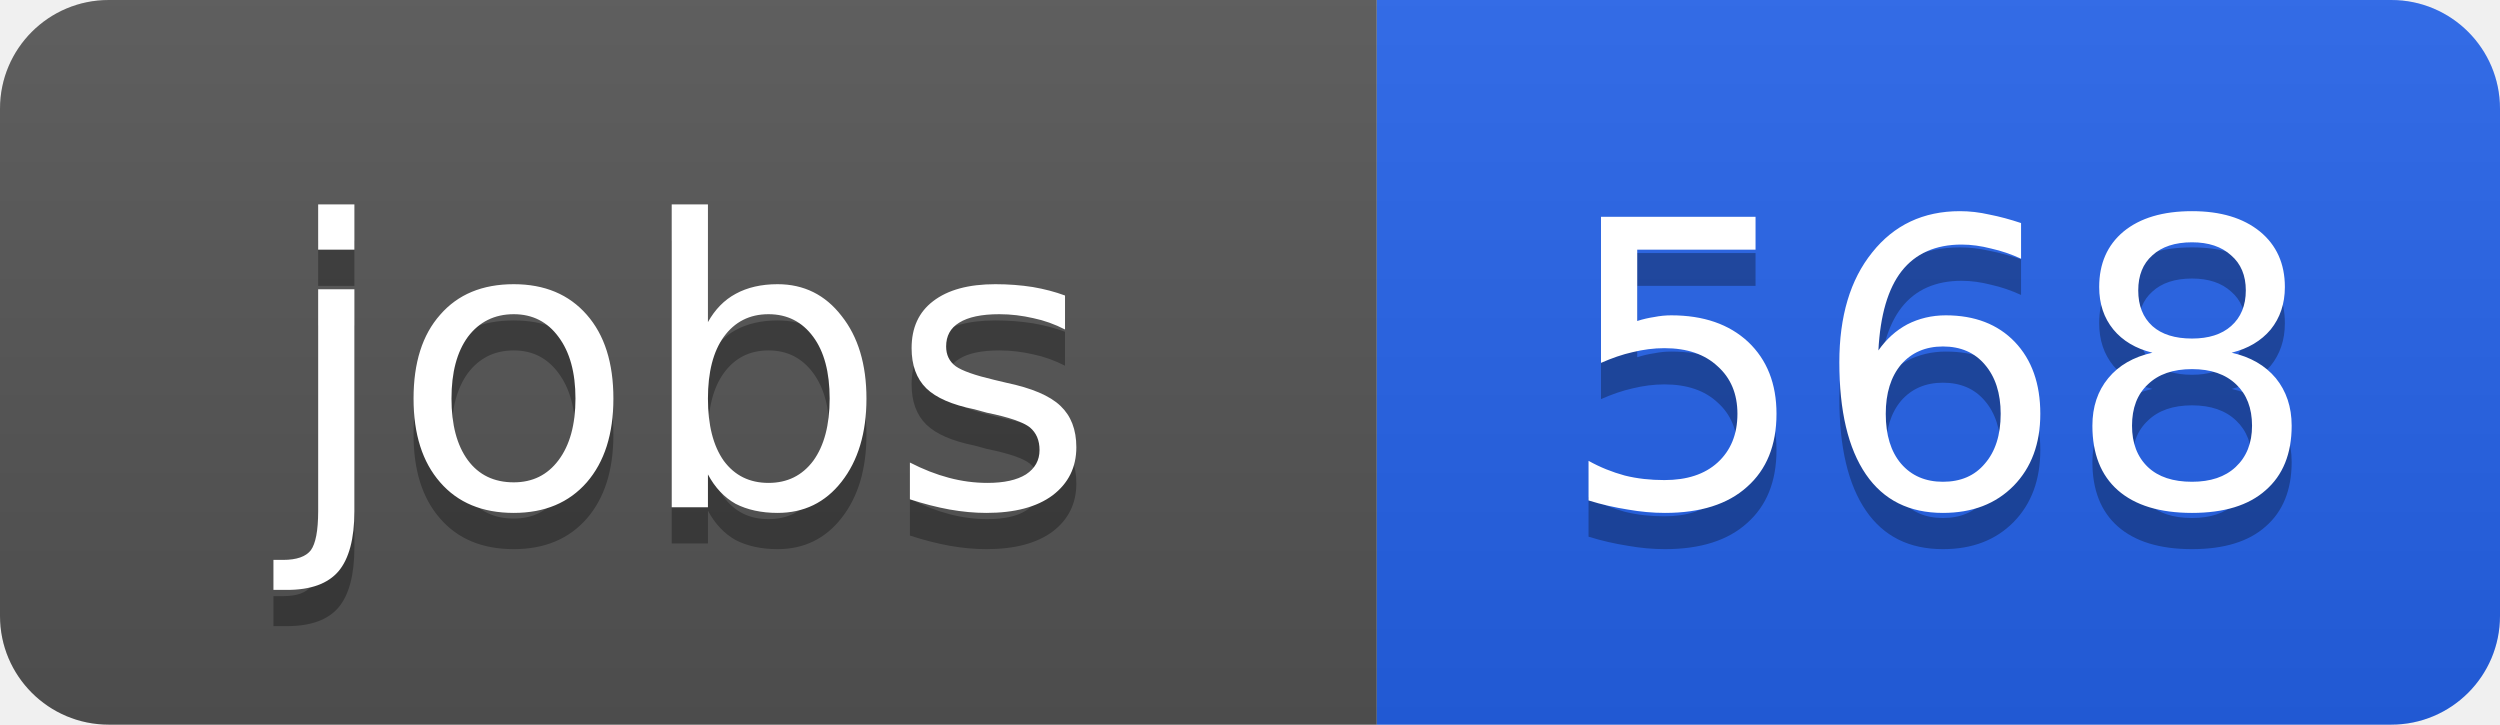
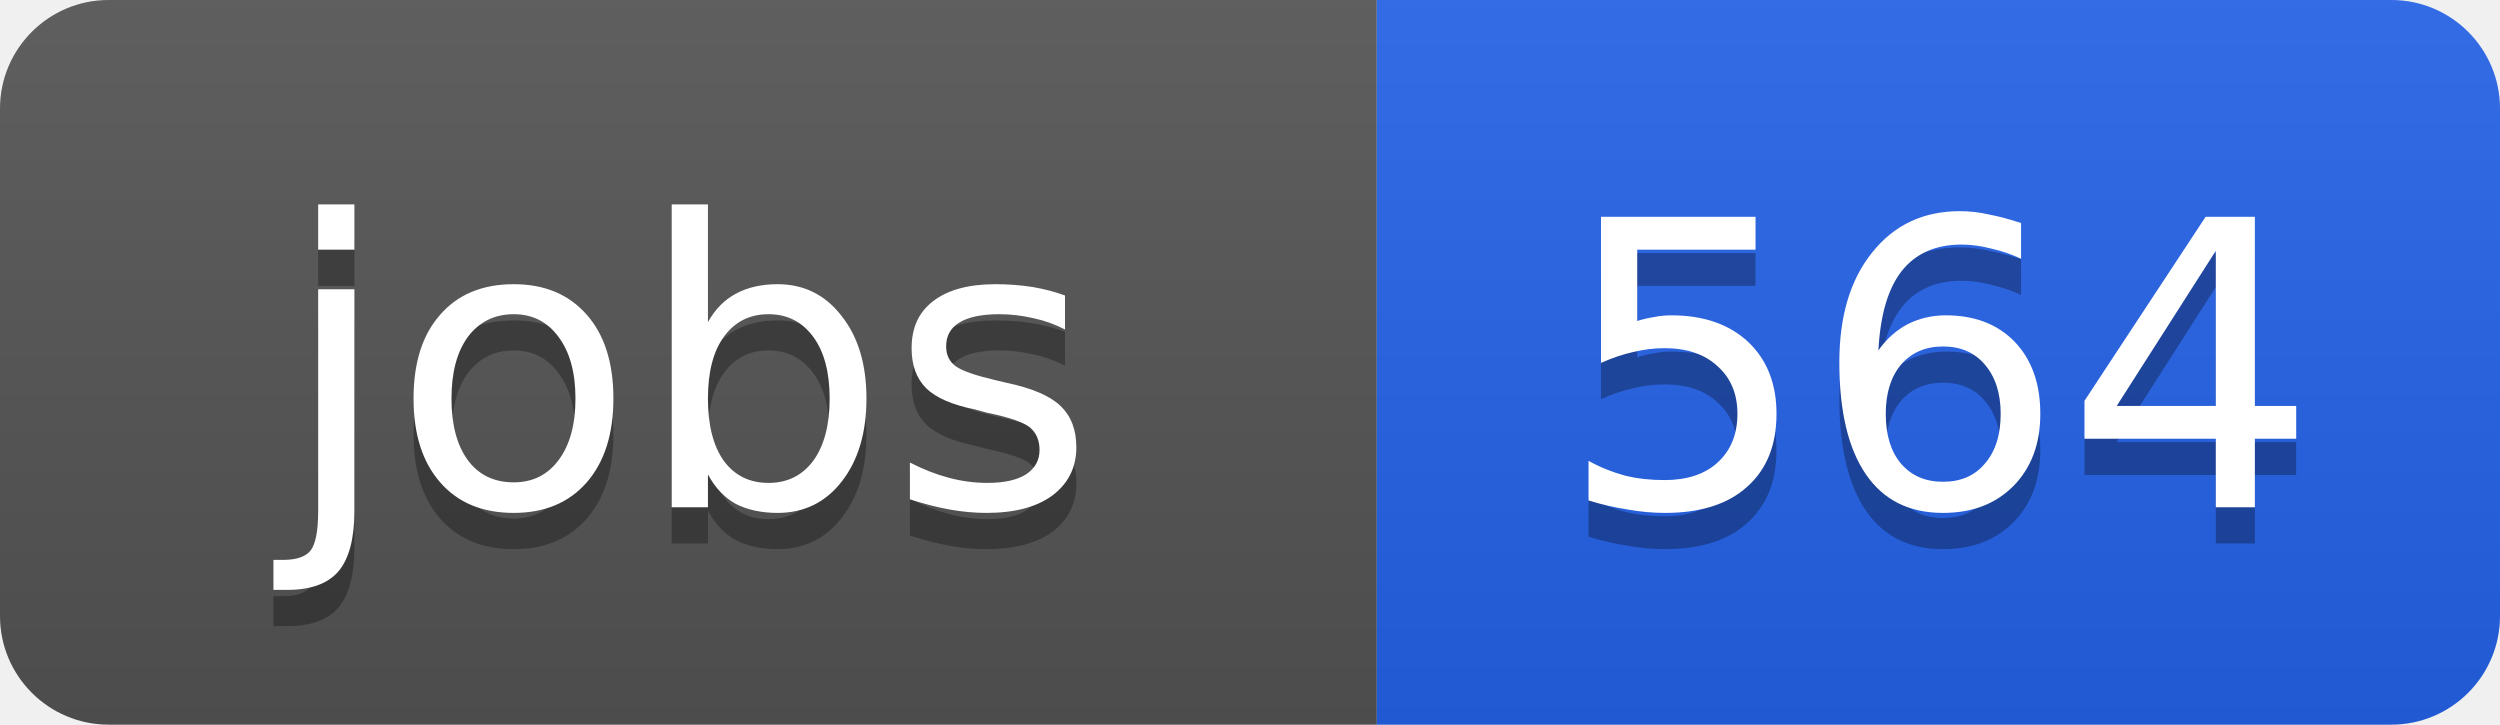
<svg xmlns="http://www.w3.org/2000/svg" width="69" height="20">
  <linearGradient id="b" x2="0" y2="100%">
    <stop offset="0" stop-color="#bbb" stop-opacity=".1" />
    <stop offset="1" stop-opacity=".1" />
  </linearGradient>
  <clipPath id="a">
    <rect width="69" height="20" rx="3" fill="#fff" />
  </clipPath>
  <g clip-path="url(#a)">
    <path fill="#555" d="M0 0h38v20H0z" />
    <path fill="#2563eb" d="M38 0h31v20H38z" />
    <path fill="url(#b)" d="M0 0h69v20H0z" />
  </g>
  <g fill="#fff" text-anchor="middle" font-family="DejaVu Sans,Verdana,Geneva,sans-serif" font-size="11">
    <text x="19" y="15" fill="#010101" fill-opacity=".3">jobs</text>
    <text x="19" y="14">jobs</text>
-     <text x="53.5" y="15" fill="#010101" fill-opacity=".3">568</text>
-     <text x="53.5" y="14">568</text>
+     <text x="53.5" y="15" fill="#010101" fill-opacity=".3">564</text>
+     <text x="53.5" y="14">564</text>
  </g>
</svg>
